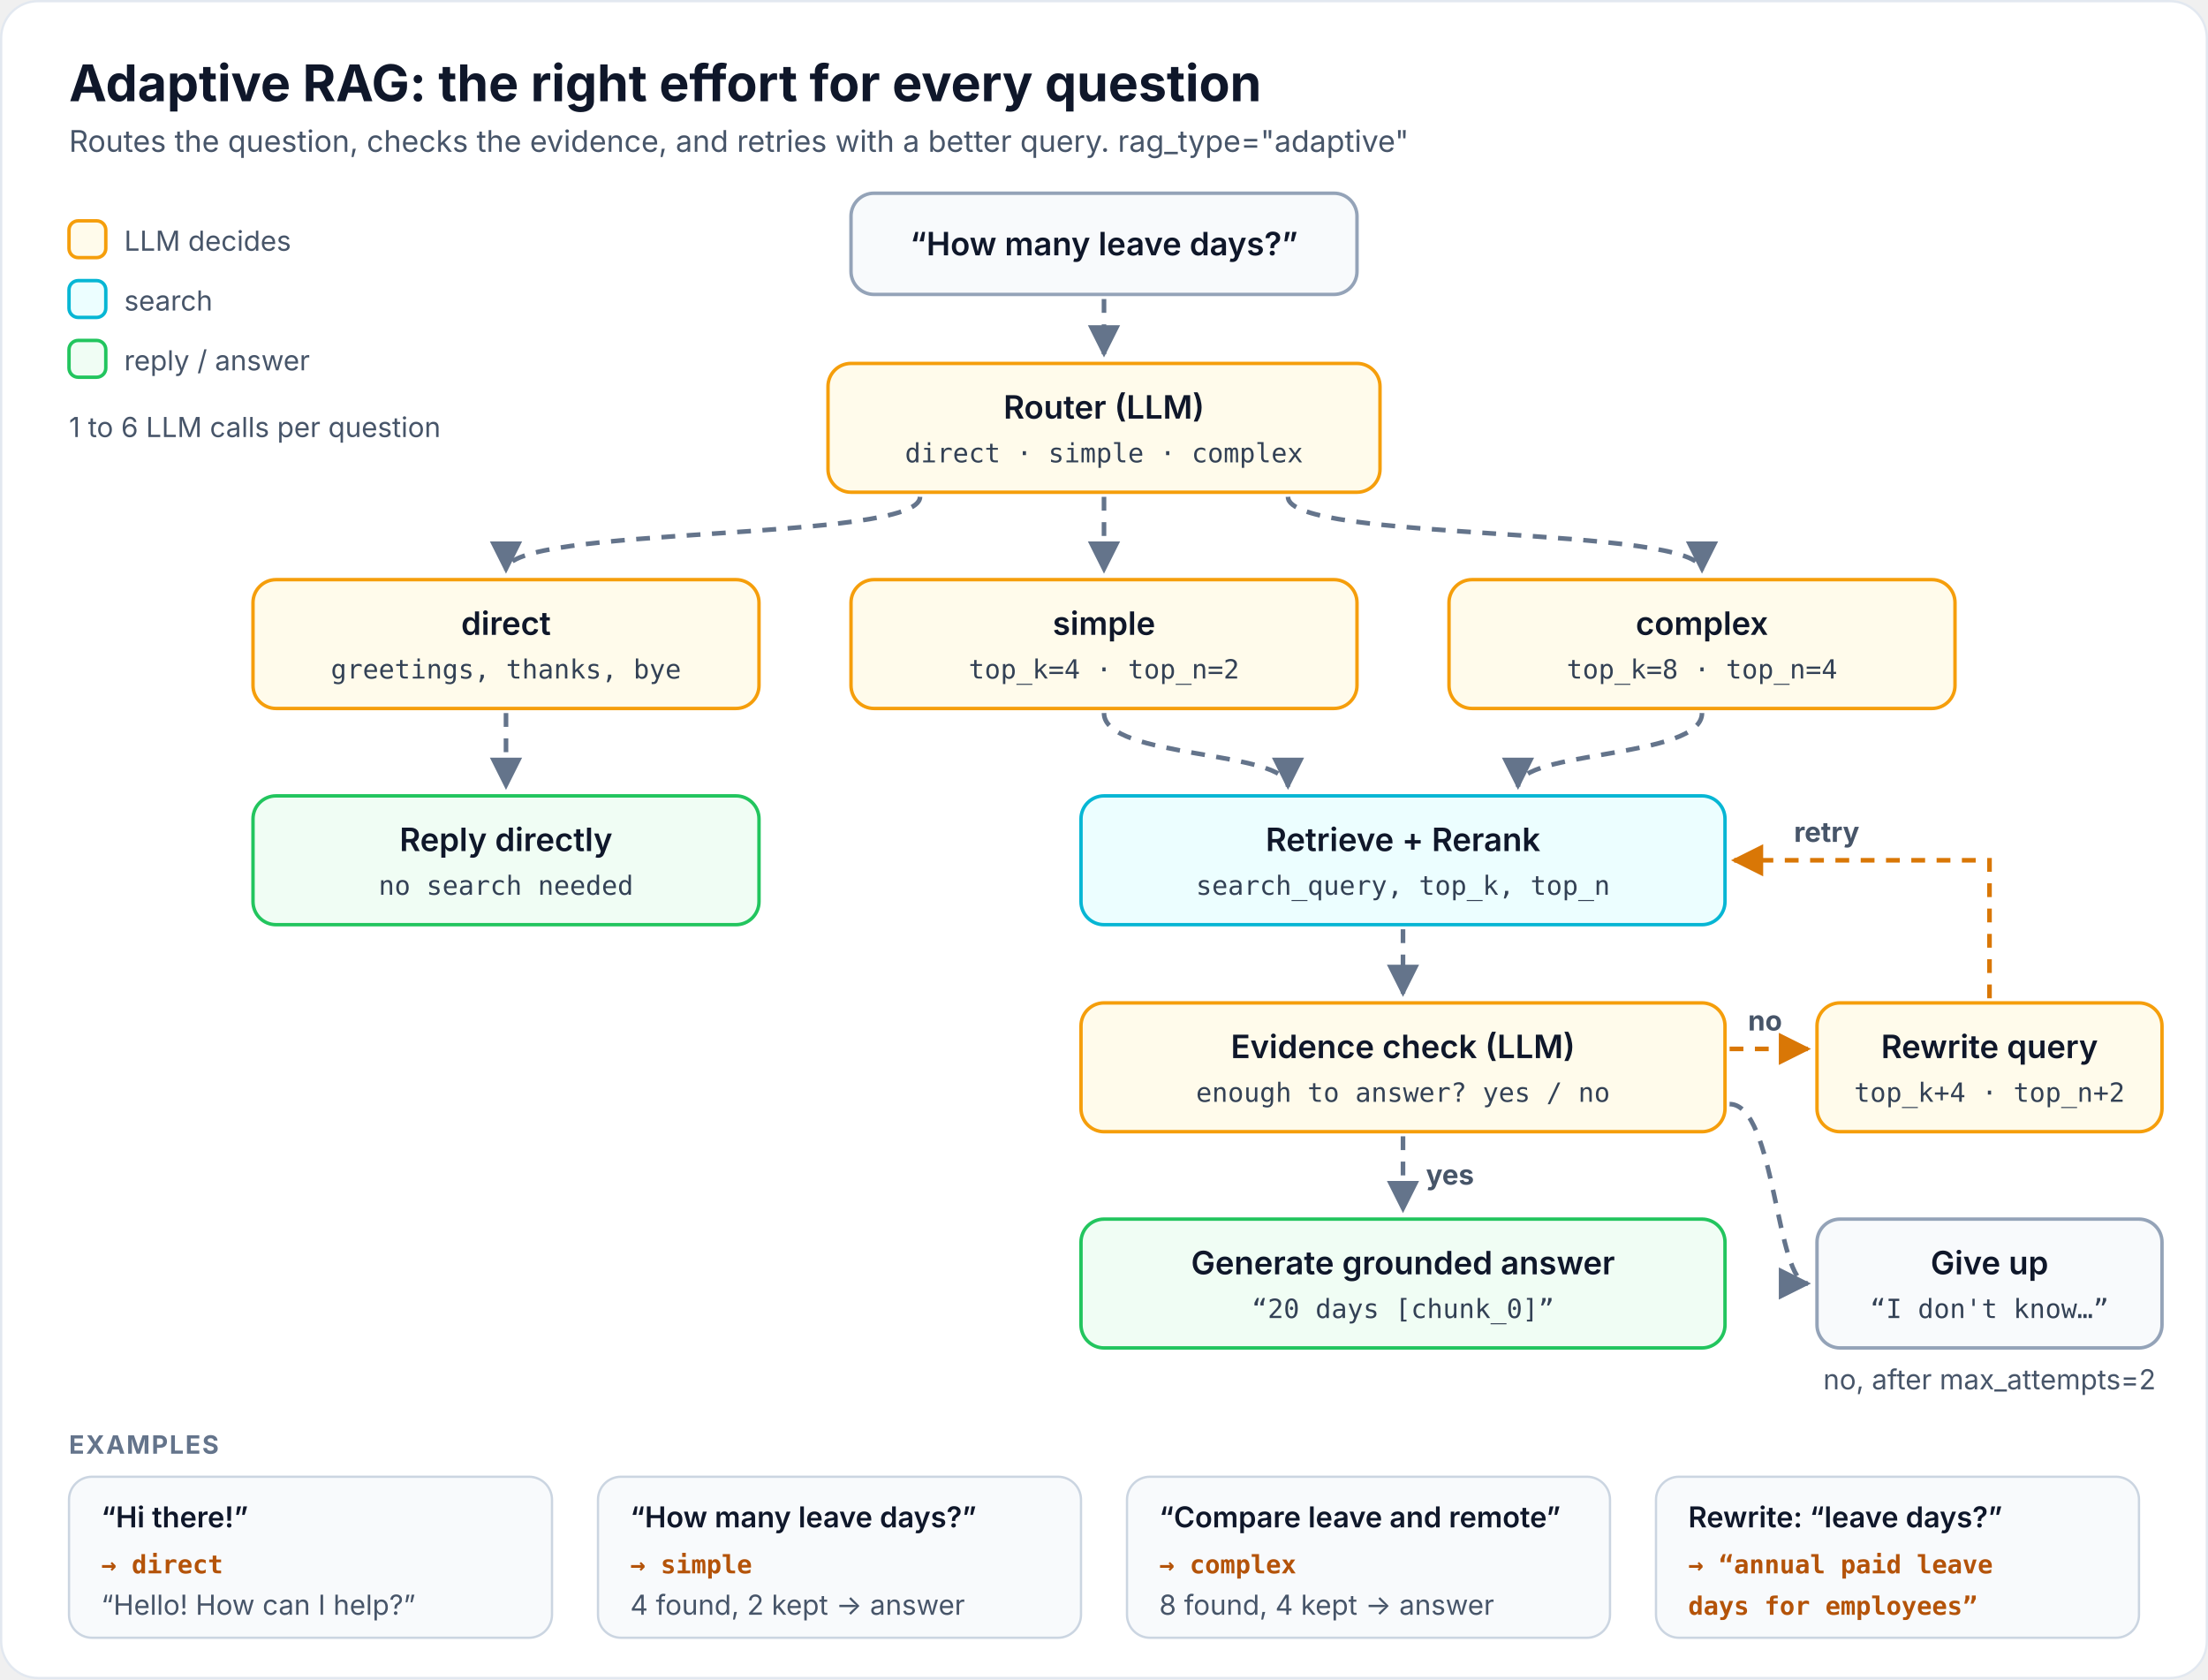
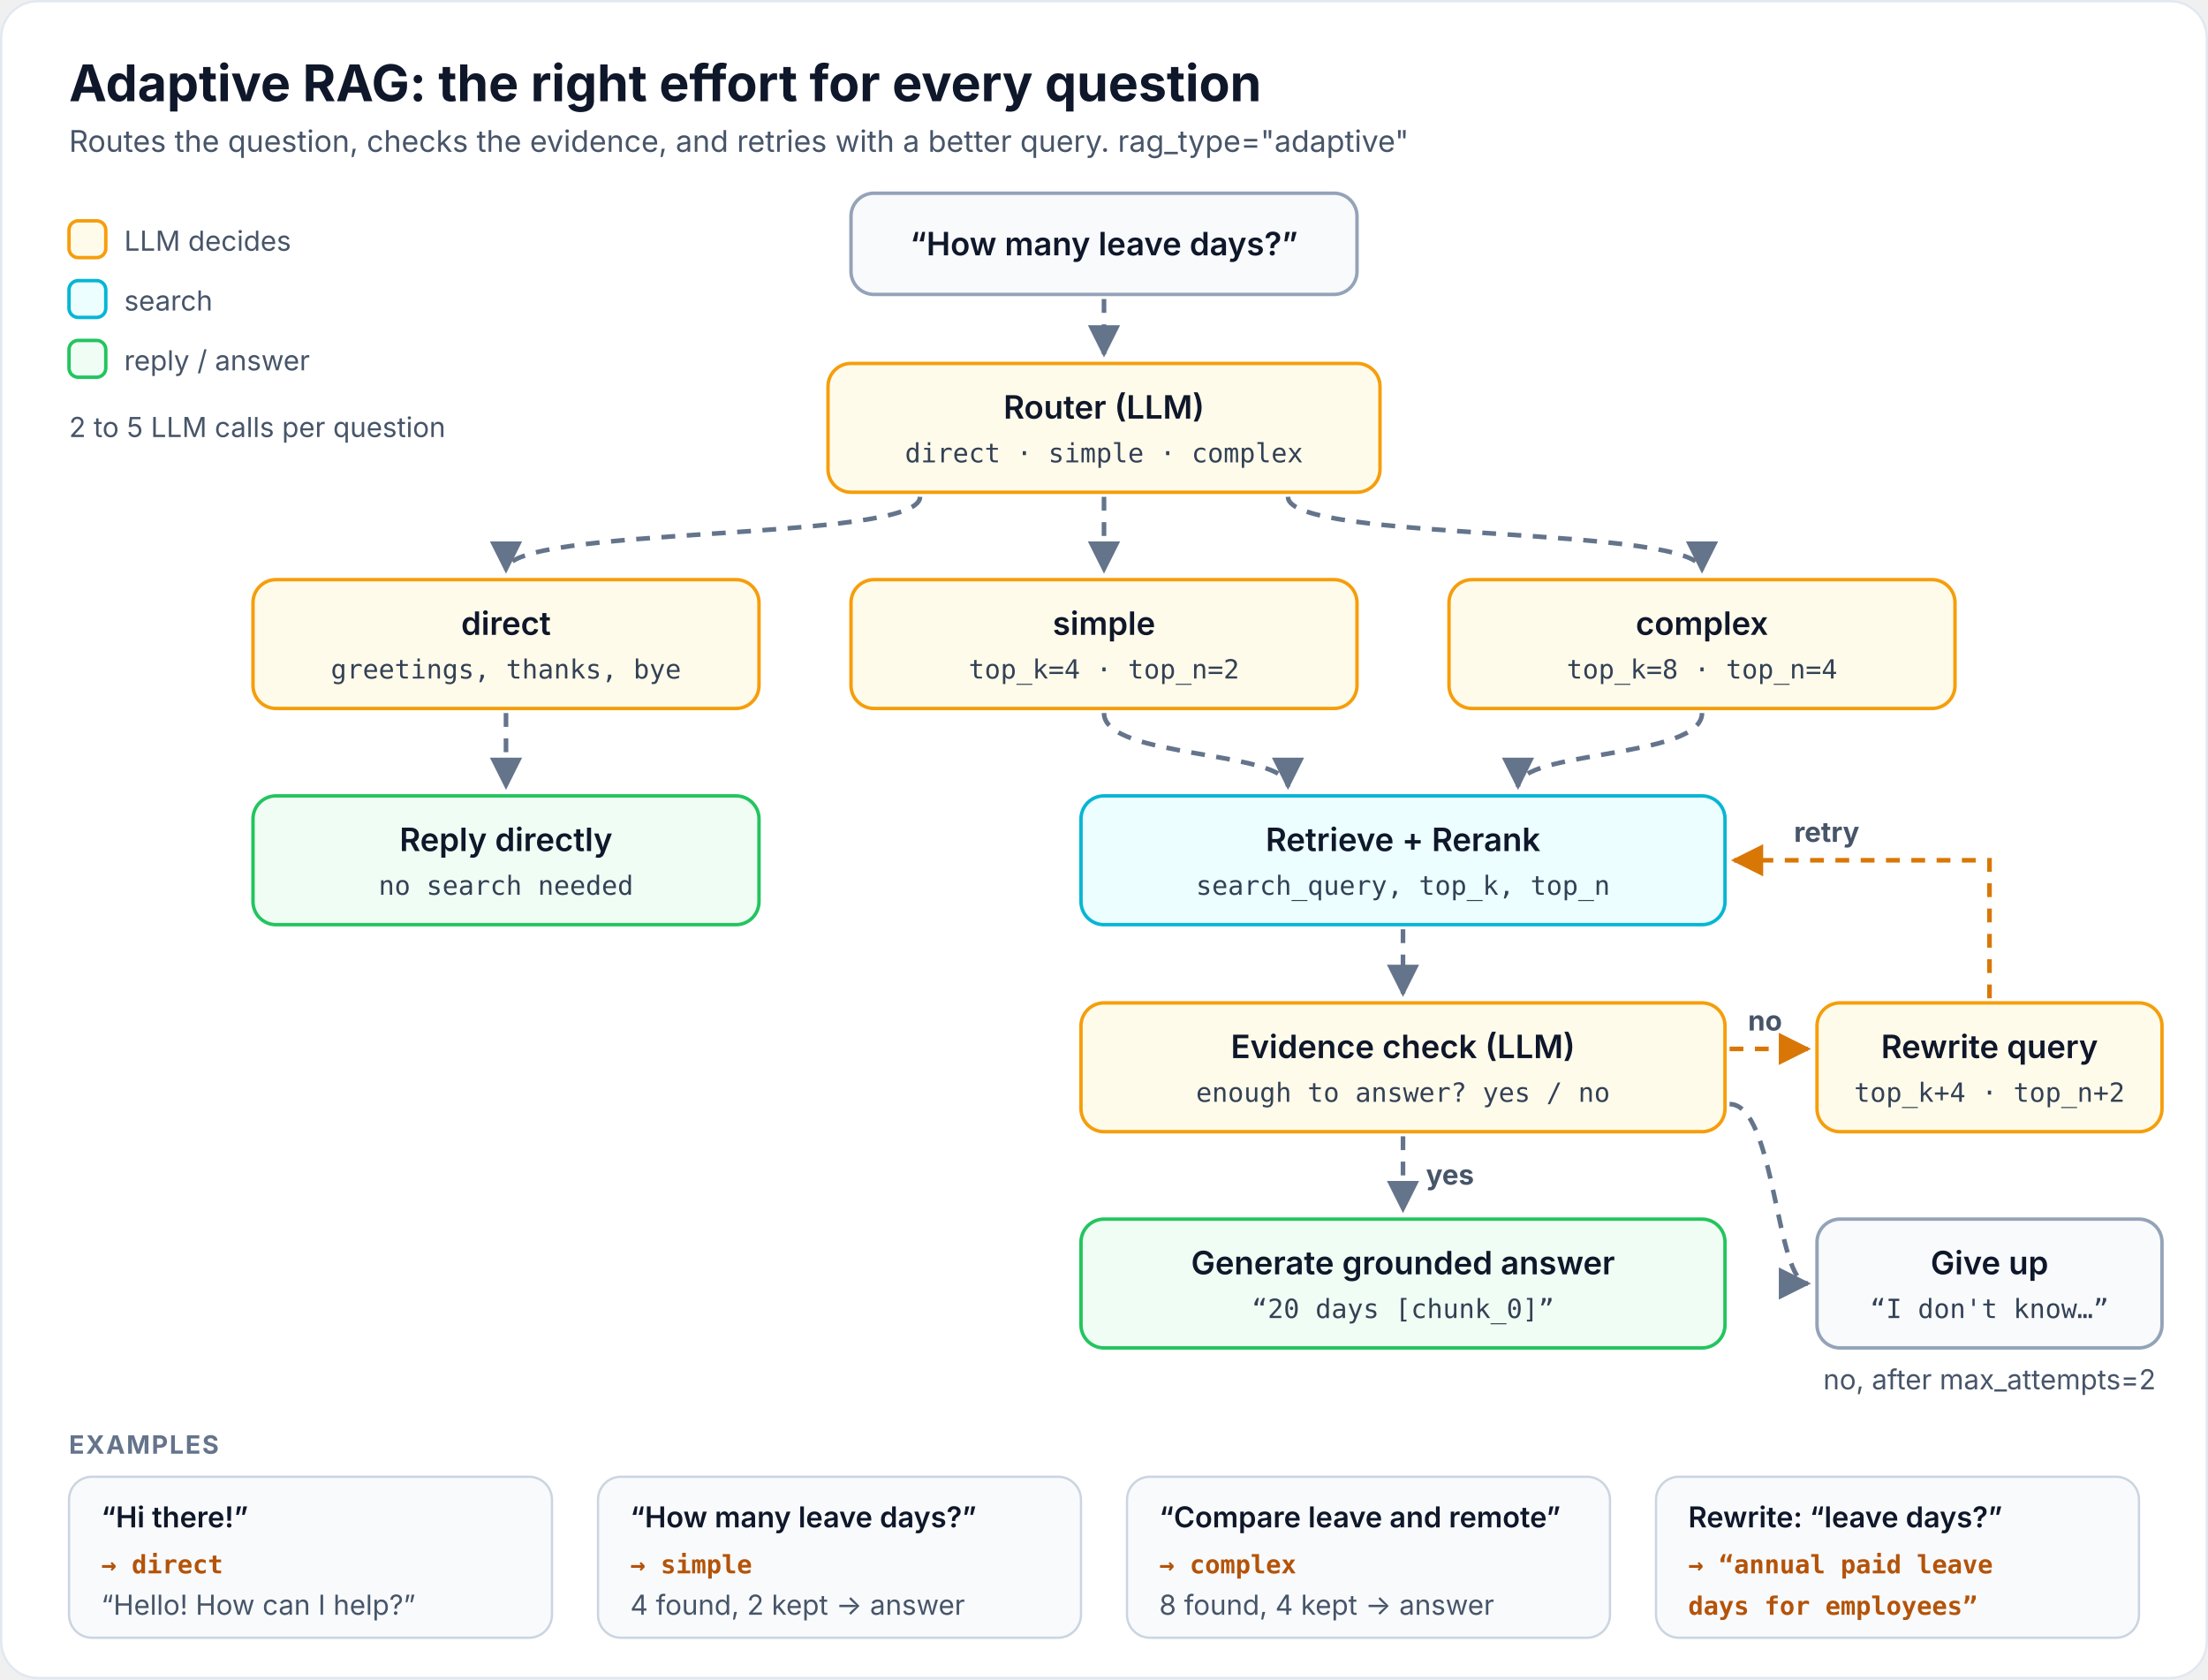
<svg xmlns="http://www.w3.org/2000/svg" viewBox="0 0 960 730" width="960" height="730" role="img" aria-labelledby="title desc">
  <defs>
    <style>
      .bg { fill: #ffffff; stroke: #e2e8f0; }
      .title { font: 700 22px system-ui, -apple-system, "Segoe UI", sans-serif; fill: #0f172a; }
      .sub { font: 400 13px system-ui, -apple-system, "Segoe UI", sans-serif; fill: #475569; }
      .label { font: 600 14px system-ui, -apple-system, "Segoe UI", sans-serif; fill: #0f172a; text-anchor: middle; }
      .ex { font: 11.5px ui-monospace, SFMono-Regular, Menlo, monospace; fill: #334155; text-anchor: middle; }
      .edge { font: 700 12px system-ui, -apple-system, "Segoe UI", sans-serif; fill: #475569; }
      .head { font: 700 11px system-ui, -apple-system, "Segoe UI", sans-serif; fill: #64748b; letter-spacing: .06em; }
      .q { font: 600 12.5px system-ui, -apple-system, "Segoe UI", sans-serif; fill: #0f172a; }
      .note { font: 12px system-ui, -apple-system, "Segoe UI", sans-serif; fill: #475569; }
      .chip { font: 700 11px ui-monospace, SFMono-Regular, Menlo, monospace; white-space: pre; }
      .neutral { fill: #f8fafc; stroke: #94a3b8; stroke-width: 1.5; }
      .search { fill: #ecfeff; stroke: #06b6d4; stroke-width: 1.5; }
      .llm { fill: #fffbeb; stroke: #f59e0b; stroke-width: 1.5; }
      .out { fill: #f0fdf4; stroke: #22c55e; stroke-width: 1.5; }
      .card { fill: #f8fafc; stroke: #cbd5e1; stroke-width: 1; }
      .flow { fill: none; stroke: #64748b; stroke-width: 2; stroke-dasharray: 6 5; animation: dash 0.9s linear infinite; }
      .loop { fill: none; stroke: #d97706; stroke-width: 2; stroke-dasharray: 6 5; animation: dash 0.9s linear infinite; }
      .hl { fill: none; stroke: #f97316; stroke-width: 3; opacity: 0; animation: glow 9s infinite; }
      @keyframes dash { to { stroke-dashoffset: -11; } }
      @keyframes glow { 0% { opacity: 0; } 2% { opacity: 1; } 15% { opacity: 1; } 18% { opacity: 0; } 100% { opacity: 0; } }
      @media (prefers-reduced-motion: reduce) { .flow, .loop, .hl { animation: none; } }
    </style>
    <marker id="arrow" viewBox="0 0 10 10" refX="9" refY="5" markerWidth="7" markerHeight="7" orient="auto-start-reverse">
      <path d="M0 0 L10 5 L0 10 z" fill="#64748b" />
    </marker>
    <marker id="arrow-amber" viewBox="0 0 10 10" refX="9" refY="5" markerWidth="7" markerHeight="7" orient="auto-start-reverse">
      <path d="M0 0 L10 5 L0 10 z" fill="#d97706" />
    </marker>
  </defs>
  <rect class="bg" x="0.5" y="0.5" width="959" height="729" rx="16" />
  <text class="title" x="30" y="44">Adaptive RAG: the right effort for every question</text>
  <text class="sub" x="30" y="66">Routes the question, checks the evidence, and retries with a better query. rag_type="adaptive"</text>
  <rect class="llm" x="30" y="96" width="16" height="16" rx="4" />
  <text class="note" x="54" y="109">LLM decides</text>
  <rect class="search" x="30" y="122" width="16" height="16" rx="4" />
  <text class="note" x="54" y="135">search</text>
  <rect class="out" x="30" y="148" width="16" height="16" rx="4" />
  <text class="note" x="54" y="161">reply / answer</text>
-   <text class="note" x="30" y="190">1 to 6 LLM calls per question</text>
+   <text class="note" x="30" y="190">2 to 5 LLM calls per question</text>
  <rect class="neutral" x="370" y="84" width="220" height="44" rx="10" />
  <text class="label" x="480" y="111">“How many leave days?”</text>
  <path class="flow" d="M480 130 V154" marker-end="url(#arrow)" />
  <rect class="llm" x="360" y="158" width="240" height="56" rx="10" />
  <text class="label" x="480" y="182">Router (LLM)</text>
  <text class="ex" x="480" y="201">direct · simple · complex</text>
  <path class="flow" d="M400 216 C400 236 220 228 220 248" marker-end="url(#arrow)" />
  <path class="flow" d="M480 216 V248" marker-end="url(#arrow)" />
  <path class="flow" d="M560 216 C560 236 740 228 740 248" marker-end="url(#arrow)" />
  <rect class="llm" x="110" y="252" width="220" height="56" rx="10" />
  <text class="label" x="220" y="276">direct</text>
  <text class="ex" x="220" y="295">greetings, thanks, bye</text>
  <rect class="llm" x="370" y="252" width="220" height="56" rx="10" />
  <text class="label" x="480" y="276">simple</text>
  <text class="ex" x="480" y="295">top_k=4 · top_n=2</text>
  <rect class="llm" x="630" y="252" width="220" height="56" rx="10" />
  <text class="label" x="740" y="276">complex</text>
  <text class="ex" x="740" y="295">top_k=8 · top_n=4</text>
  <path class="flow" d="M220 310 V342" marker-end="url(#arrow)" />
  <rect class="out" x="110" y="346" width="220" height="56" rx="10" />
  <text class="label" x="220" y="370">Reply directly</text>
  <text class="ex" x="220" y="389">no search needed</text>
  <path class="flow" d="M480 310 C480 330 560 326 560 342" marker-end="url(#arrow)" />
  <path class="flow" d="M740 310 C740 330 660 326 660 342" marker-end="url(#arrow)" />
  <rect class="search" x="470" y="346" width="280" height="56" rx="10" />
  <text class="label" x="610" y="370">Retrieve + Rerank</text>
  <text class="ex" x="610" y="389">search_query, top_k, top_n</text>
  <path class="flow" d="M610 404 V432" marker-end="url(#arrow)" />
  <rect class="llm" x="470" y="436" width="280" height="56" rx="10" />
  <text class="label" x="610" y="460">Evidence check (LLM)</text>
  <text class="ex" x="610" y="479">enough to answer? yes / no</text>
  <path class="flow" d="M610 494 V526" marker-end="url(#arrow)" />
  <text class="edge" x="620" y="515">yes</text>
  <rect class="out" x="470" y="530" width="280" height="56" rx="10" />
  <text class="label" x="610" y="554">Generate grounded answer</text>
  <text class="ex" x="610" y="573">“20 days [chunk_0]”</text>
  <path class="loop" d="M752 456 H786" marker-end="url(#arrow-amber)" />
  <text class="edge" x="760" y="448">no</text>
  <rect class="llm" x="790" y="436" width="150" height="56" rx="10" />
  <text class="label" x="865" y="460">Rewrite query</text>
  <text class="ex" x="865" y="479">top_k+4 · top_n+2</text>
  <path class="loop" d="M865 434 V374 H754" marker-end="url(#arrow-amber)" />
  <text class="edge" x="780" y="366">retry</text>
  <path class="flow" d="M752 480 C772 480 772 558 786 558" marker-end="url(#arrow)" />
  <rect class="neutral" x="790" y="530" width="150" height="56" rx="10" />
  <text class="label" x="865" y="554">Give up</text>
  <text class="ex" x="865" y="573">“I don't know…”</text>
  <text class="note" x="865" y="604" text-anchor="middle">no, after max_attempts=2</text>
  <rect class="hl" x="370" y="84" width="220" height="44" rx="10" style="animation-delay:0s" />
  <rect class="hl" x="360" y="158" width="240" height="56" rx="10" style="animation-delay:1.5s" />
  <rect class="hl" x="370" y="252" width="220" height="56" rx="10" style="animation-delay:3s" />
  <rect class="hl" x="470" y="346" width="280" height="56" rx="10" style="animation-delay:4.5s" />
  <rect class="hl" x="470" y="436" width="280" height="56" rx="10" style="animation-delay:6s" />
  <rect class="hl" x="470" y="530" width="280" height="56" rx="10" style="animation-delay:7.5s" />
  <text class="head" x="30" y="632">EXAMPLES</text>
  <rect class="card" x="30" y="642" width="210" height="70" rx="10" />
  <text class="q" x="44" y="664">“Hi there!”</text>
  <text class="chip" x="44" y="684" fill="#b45309">→ direct</text>
  <text class="note" x="44" y="702">“Hello! How can I help?”</text>
  <rect class="card" x="260" y="642" width="210" height="70" rx="10" />
  <text class="q" x="274" y="664">“How many leave days?”</text>
  <text class="chip" x="274" y="684" fill="#b45309">→ simple</text>
  <text class="note" x="274" y="702">4 found, 2 kept → answer</text>
  <rect class="card" x="490" y="642" width="210" height="70" rx="10" />
  <text class="q" x="504" y="664">“Compare leave and remote”</text>
  <text class="chip" x="504" y="684" fill="#b45309">→ complex</text>
  <text class="note" x="504" y="702">8 found, 4 kept → answer</text>
  <rect class="card" x="720" y="642" width="210" height="70" rx="10" />
  <text class="q" x="734" y="664">Rewrite: “leave days?”</text>
  <text class="chip" x="734" y="684" fill="#b45309">→ “annual paid leave</text>
  <text class="chip" x="734" y="702" fill="#b45309">   days for employees”</text>
</svg>
